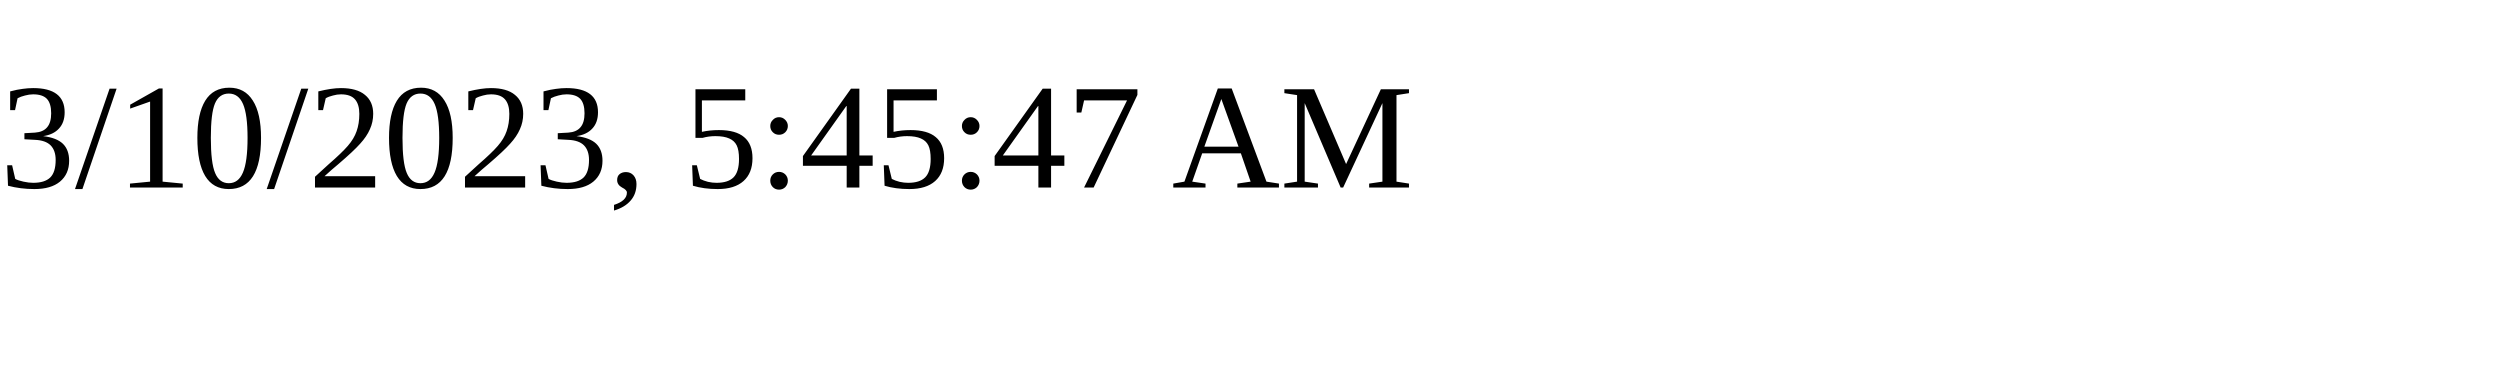
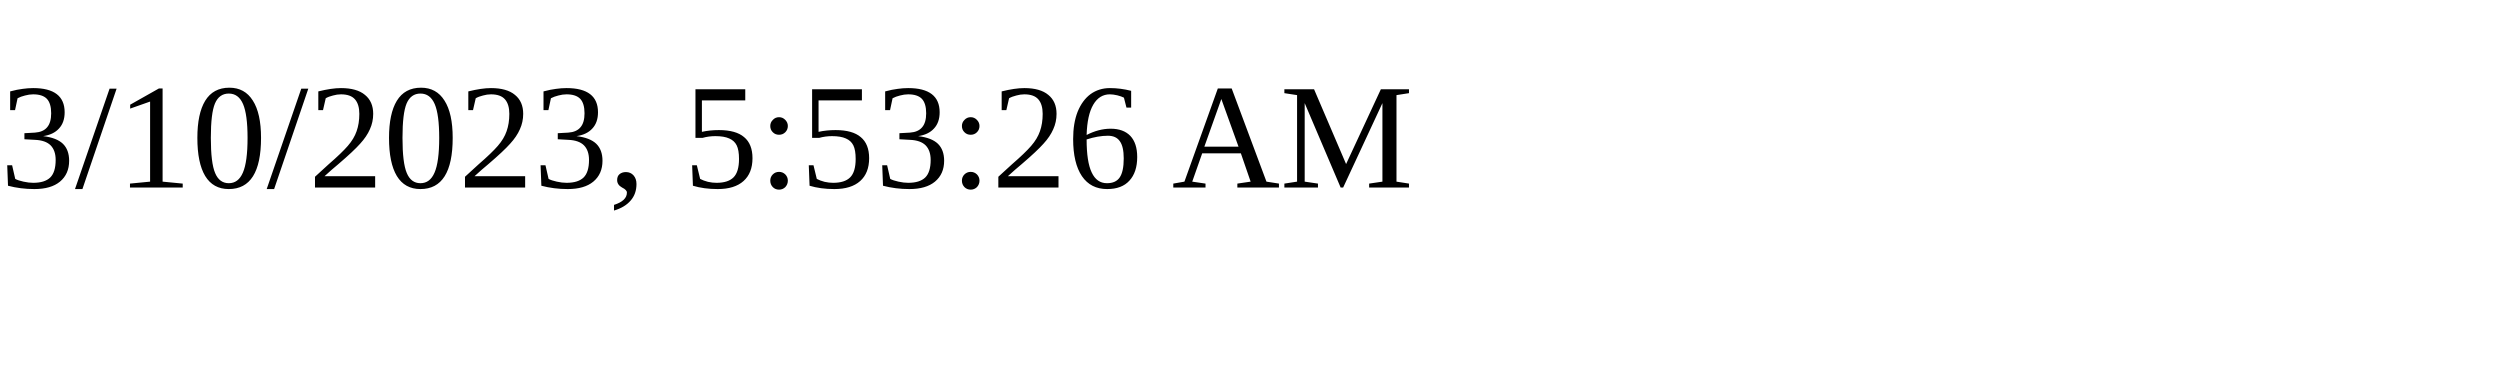
<svg xmlns="http://www.w3.org/2000/svg" height="30" width="200">
-   <text x="0" y="15">3/10/2023, 5:45:47 AM</text>
+   <text x="0" y="15">3/10/2023, 5:53:26 AM</text>
</svg>
